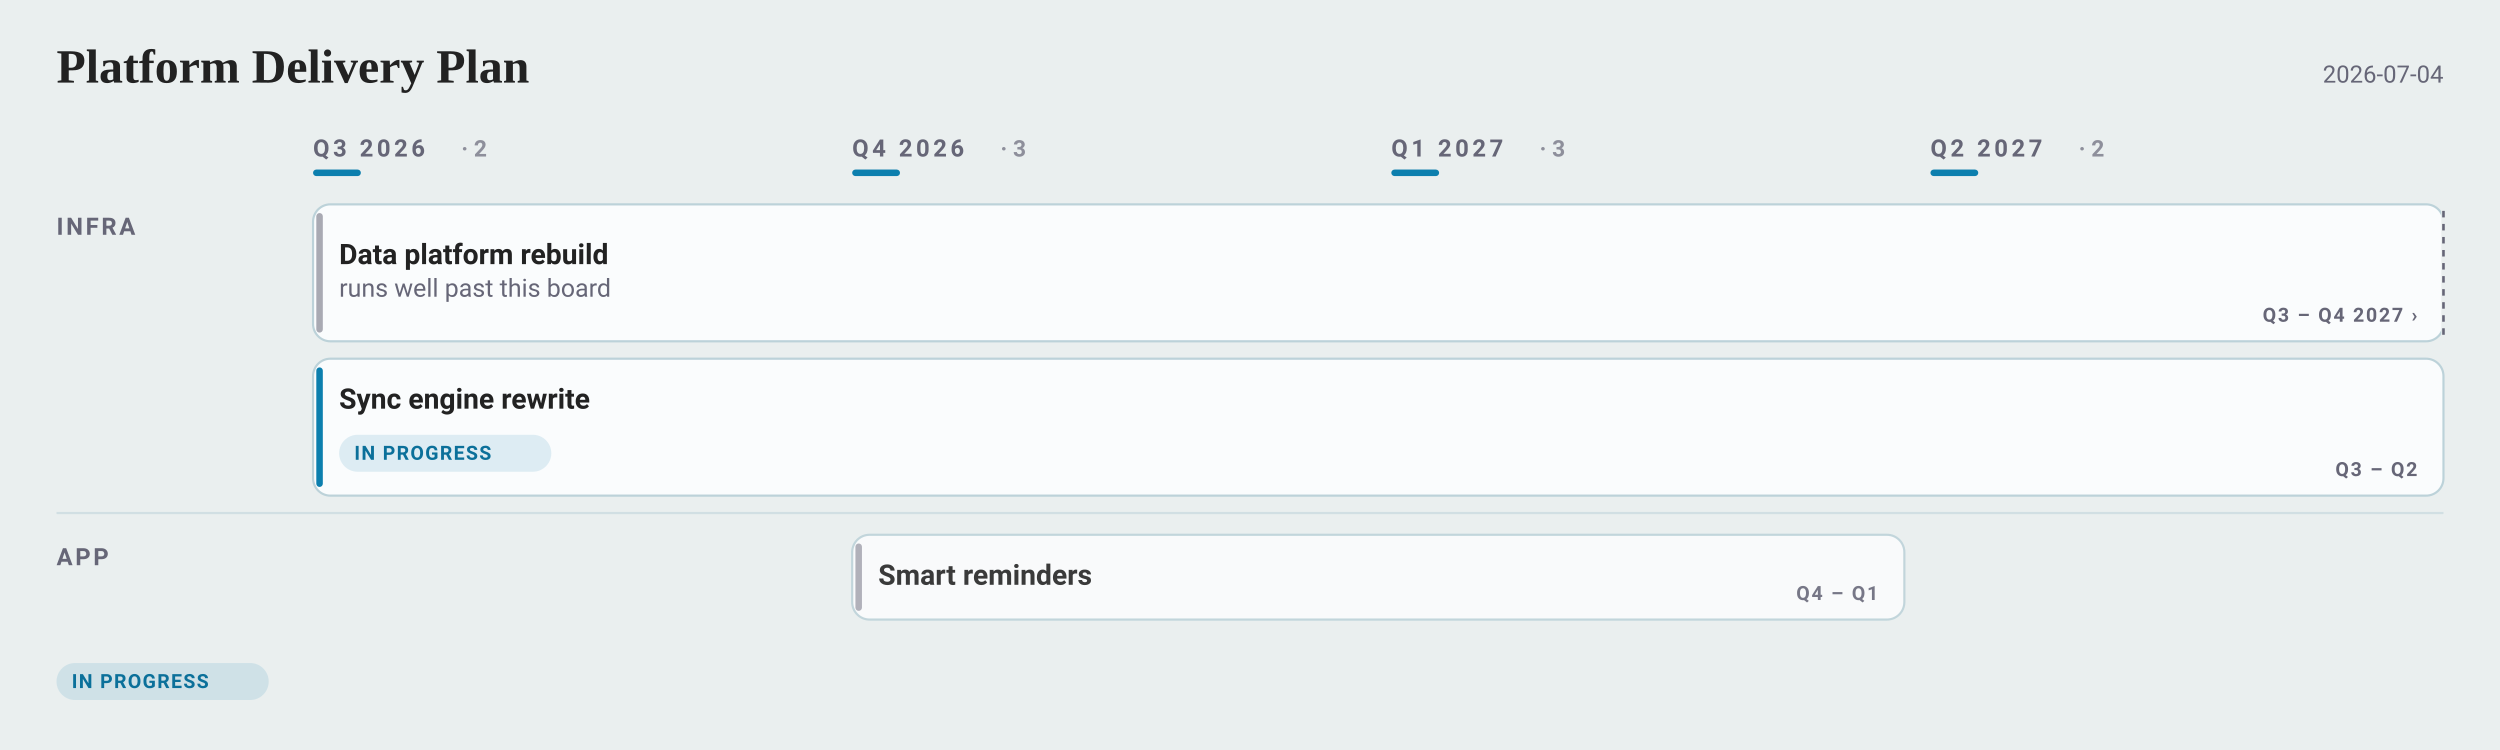
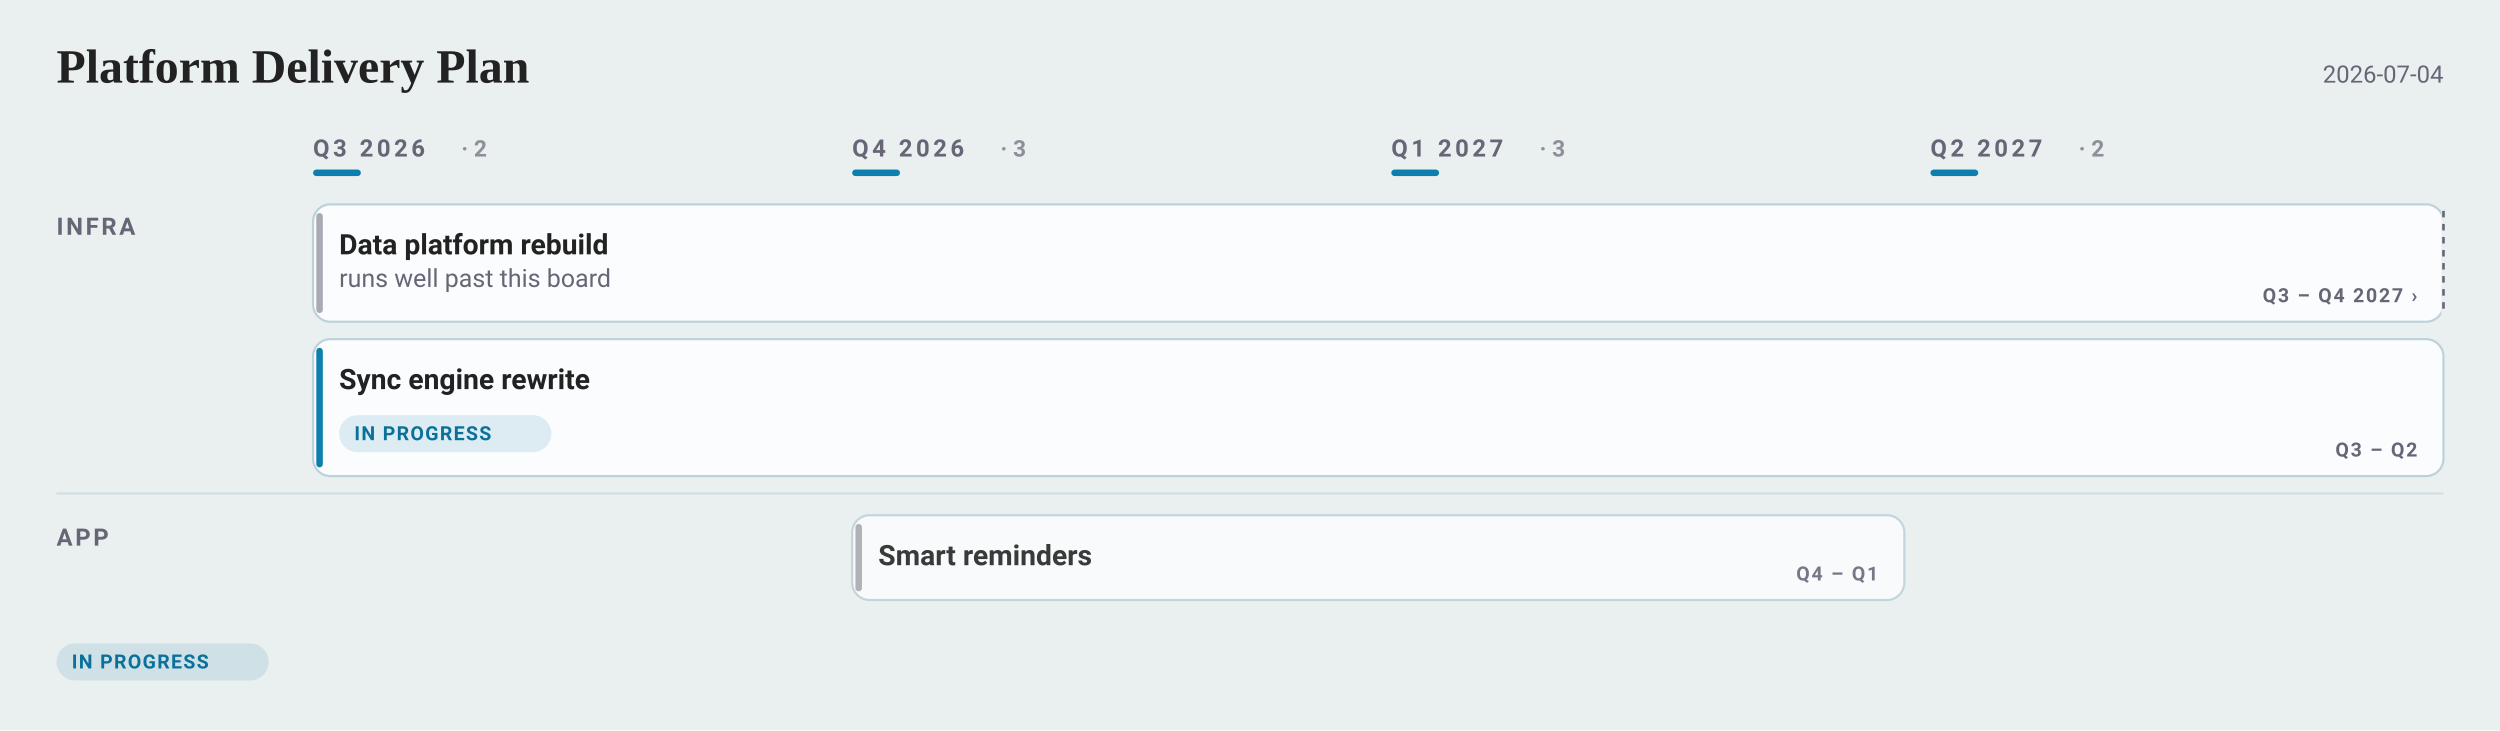
- <svg xmlns="http://www.w3.org/2000/svg" width="1150" height="345" viewBox="0 0 1150 345" font-family="-apple-system, BlinkMacSystemFont, &quot;Segoe UI&quot;, Roboto, sans-serif">
-   <rect width="1150" height="345" fill="#eaefef" />
+ <svg xmlns="http://www.w3.org/2000/svg" width="1150" height="336" viewBox="0 0 1150 336" font-family="-apple-system, BlinkMacSystemFont, &quot;Segoe UI&quot;, Roboto, sans-serif">
+   <rect width="1150" height="336" fill="#eaefef" />
  <text x="26" y="38" font-family="Charter, Georgia, &quot;Times New Roman&quot;, serif" font-size="22" font-weight="700" fill="#222">Platform Delivery Plan</text>
  <text x="1124" y="38" text-anchor="end" font-size="11" fill="#667">2026-07-04</text>
  <text x="144" y="72" font-size="11" font-weight="600" letter-spacing="1.6" fill="#667">Q3 2026</text>
  <text x="212.2" y="72" font-size="10.5" font-weight="600" fill="#667" opacity="0.7">· 2</text>
  <rect x="144" y="78" width="22" height="3" rx="1.5" fill="#0C7FAE" />
  <text x="392" y="72" font-size="11" font-weight="600" letter-spacing="1.6" fill="#667">Q4 2026</text>
  <text x="460.2" y="72" font-size="10.5" font-weight="600" fill="#667" opacity="0.7">· 3</text>
  <rect x="392" y="78" width="22" height="3" rx="1.5" fill="#0C7FAE" />
  <text x="640" y="72" font-size="11" font-weight="600" letter-spacing="1.6" fill="#667">Q1 2027</text>
  <text x="708.2" y="72" font-size="10.5" font-weight="600" fill="#667" opacity="0.7">· 3</text>
  <rect x="640" y="78" width="22" height="3" rx="1.5" fill="#0C7FAE" />
  <text x="888" y="72" font-size="11" font-weight="600" letter-spacing="1.6" fill="#667">Q2 2027</text>
  <text x="956.2" y="72" font-size="10.5" font-weight="600" fill="#667" opacity="0.7">· 2</text>
  <rect x="888" y="78" width="22" height="3" rx="1.5" fill="#0C7FAE" />
  <text x="26" y="108" font-size="11" font-weight="600" letter-spacing="1.2" fill="#667">INFRA</text>
-   <rect data-cell="0|Infra" x="144" y="88" width="236" height="152" fill="transparent" />
-   <rect data-cell="1|Infra" x="392" y="88" width="236" height="152" fill="transparent" />
-   <rect data-cell="2|Infra" x="640" y="88" width="236" height="152" fill="transparent" />
-   <rect data-cell="3|Infra" x="888" y="88" width="236" height="152" fill="transparent" />
+   <rect data-cell="0|Infra" x="144" y="88" width="236" height="143" fill="transparent" />
+   <rect data-cell="1|Infra" x="392" y="88" width="236" height="143" fill="transparent" />
+   <rect data-cell="2|Infra" x="640" y="88" width="236" height="143" fill="transparent" />
+   <rect data-cell="3|Infra" x="888" y="88" width="236" height="143" fill="transparent" />
  <g data-edit="cardmenu" data-line="5" data-key="data platform rebuild" opacity="1.00" tabindex="0" role="button" aria-label="More options: Data platform rebuild">
-     <rect data-hit="" x="144" y="94" width="980" height="63" rx="8" fill="#fafcfd" stroke="#bcd2d9" stroke-width="1" />
-     <text data-edit="title" data-line="5" data-raw="Data platform rebuild" tabindex="0" role="button" aria-label="Rename: Data platform rebuild" x="156" y="121.5" font-size="13" font-weight="600" fill="#222">Data platform rebuild</text>
-     <text data-edit="note" data-line="5" data-raw="runs well past this board" tabindex="0" role="button" aria-label="Edit note: Data platform rebuild" x="156" y="136.5" font-size="11.5" fill="#667">runs well past this board</text>
+     <rect data-hit="" x="144" y="94" width="980" height="54" rx="8" fill="#fafcfd" stroke="#bcd2d9" stroke-width="1" />
+     <text data-edit="title" data-line="5" data-raw="Data platform rebuild" tabindex="0" role="button" aria-label="Rename: Data platform rebuild" x="156" y="117" font-size="13" font-weight="600" fill="#222">Data platform rebuild</text>
+     <text data-edit="note" data-line="5" data-raw="runs well past this board" tabindex="0" role="button" aria-label="Edit note: Data platform rebuild" x="156" y="132" font-size="11.5" fill="#667">runs well past this board</text>
  </g>
-   <rect x="145.5" y="98" width="3" height="55" rx="1.5" fill="#667" opacity="0.55" />
-   <text x="1112" y="148" text-anchor="end" font-size="9" font-weight="600" letter-spacing="0.8" fill="#667" opacity="1.00">Q3 – Q4 2027 ›</text>
-   <line x1="1124" y1="97" x2="1124" y2="154" stroke="#eaefef" stroke-width="2" />
-   <line x1="1124" y1="97" x2="1124" y2="154" stroke="#667" stroke-width="1.2" stroke-dasharray="3 3" opacity="1.00" />
+   <rect x="145.5" y="98" width="3" height="46" rx="1.5" fill="#667" opacity="0.55" />
+   <text x="1112" y="139" text-anchor="end" font-size="9" font-weight="600" letter-spacing="0.8" fill="#667" opacity="1.00">Q3 – Q4 2027 ›</text>
+   <line x1="1124" y1="97" x2="1124" y2="145" stroke="#eaefef" stroke-width="2" />
+   <line x1="1124" y1="97" x2="1124" y2="145" stroke="#667" stroke-width="1.2" stroke-dasharray="3 3" opacity="1.00" />
  <g data-edit="cardmenu" data-line="6" data-key="sync engine rewrite" opacity="1.00" tabindex="0" role="button" aria-label="More options: Sync engine rewrite">
-     <rect data-hit="" x="144" y="165" width="980" height="63" rx="8" fill="#fafcfd" stroke="#bcd2d9" stroke-width="1" />
-     <text data-edit="title" data-line="6" data-raw="Sync engine rewrite" tabindex="0" role="button" aria-label="Rename: Sync engine rewrite" x="156" y="188" font-size="13" font-weight="600" fill="#222">Sync engine rewrite</text>
+     <rect data-hit="" x="144" y="156" width="980" height="63" rx="8" fill="#fafcfd" stroke="#bcd2d9" stroke-width="1" />
+     <text data-edit="title" data-line="6" data-raw="Sync engine rewrite" tabindex="0" role="button" aria-label="Rename: Sync engine rewrite" x="156" y="179" font-size="13" font-weight="600" fill="#222">Sync engine rewrite</text>
    <g data-edit="status" data-line="6" data-raw="doing" tabindex="0" role="button" aria-label="Cycle status: Sync engine rewrite">
-       <rect x="156" y="200" width="97.6" height="17" rx="8.5" fill="#0C7FAE1F" />
-       <text x="163" y="211.5" font-size="9" font-weight="600" letter-spacing="0.6" fill="#0B709A">IN PROGRESS</text>
+       <rect x="156" y="191" width="97.6" height="17" rx="8.5" fill="#0C7FAE1F" />
+       <text x="163" y="202.5" font-size="9" font-weight="600" letter-spacing="0.6" fill="#0B709A">IN PROGRESS</text>
    </g>
  </g>
-   <rect x="145.5" y="169" width="3" height="55" rx="1.5" fill="#0C7FAE" opacity="1.00" />
-   <text x="1112" y="219" text-anchor="end" font-size="9" font-weight="600" letter-spacing="0.8" fill="#667" opacity="1.00">Q3 – Q2</text>
-   <line x1="26" y1="236" x2="1124" y2="236" stroke="#bcd2d9" stroke-width="1" opacity="0.55" />
-   <text x="26" y="260" font-size="11" font-weight="600" letter-spacing="1.2" fill="#667">APP</text>
-   <rect data-cell="0|App" x="144" y="240" width="236" height="57" fill="transparent" />
-   <rect data-cell="1|App" x="392" y="240" width="236" height="57" fill="transparent" />
-   <rect data-cell="2|App" x="640" y="240" width="236" height="57" fill="transparent" />
-   <rect data-cell="3|App" x="888" y="240" width="236" height="57" fill="transparent" />
+   <rect x="145.5" y="160" width="3" height="55" rx="1.5" fill="#0C7FAE" opacity="1.00" />
+   <text x="1112" y="210" text-anchor="end" font-size="9" font-weight="600" letter-spacing="0.8" fill="#667" opacity="1.00">Q3 – Q2</text>
+   <line x1="26" y1="227" x2="1124" y2="227" stroke="#bcd2d9" stroke-width="1" opacity="0.55" />
+   <text x="26" y="251" font-size="11" font-weight="600" letter-spacing="1.2" fill="#667">APP</text>
+   <rect data-cell="0|App" x="144" y="231" width="236" height="57" fill="transparent" />
+   <rect data-cell="1|App" x="392" y="231" width="236" height="57" fill="transparent" />
+   <rect data-cell="2|App" x="640" y="231" width="236" height="57" fill="transparent" />
+   <rect data-cell="3|App" x="888" y="231" width="236" height="57" fill="transparent" />
  <g data-edit="cardmenu" data-line="8" data-key="smart reminders" opacity="0.88" tabindex="0" role="button" aria-label="More options: Smart reminders">
-     <rect data-hit="" x="392" y="246" width="484" height="39" rx="8" fill="#fafcfd" stroke="#bcd2d9" stroke-width="1" />
-     <text data-edit="title" data-line="8" data-raw="Smart reminders" tabindex="0" role="button" aria-label="Rename: Smart reminders" x="404" y="269" font-size="13" font-weight="600" fill="#222">Smart reminders</text>
+     <rect data-hit="" x="392" y="237" width="484" height="39" rx="8" fill="#fafcfd" stroke="#bcd2d9" stroke-width="1" />
+     <text data-edit="title" data-line="8" data-raw="Smart reminders" tabindex="0" role="button" aria-label="Rename: Smart reminders" x="404" y="260" font-size="13" font-weight="600" fill="#222">Smart reminders</text>
  </g>
-   <rect x="393.5" y="250" width="3" height="31" rx="1.5" fill="#667" opacity="0.49" />
-   <text x="864" y="276" text-anchor="end" font-size="9" font-weight="600" letter-spacing="0.8" fill="#667" opacity="0.88">Q4 – Q1</text>
-   <rect x="26" y="305" width="97.6" height="17" rx="8.5" fill="#0C7FAE1F" />
-   <text x="33" y="316.5" font-size="9" font-weight="600" letter-spacing="0.6" fill="#0B709A">IN PROGRESS</text>
+   <rect x="393.5" y="241" width="3" height="31" rx="1.5" fill="#667" opacity="0.49" />
+   <text x="864" y="267" text-anchor="end" font-size="9" font-weight="600" letter-spacing="0.8" fill="#667" opacity="0.88">Q4 – Q1</text>
+   <rect x="26" y="296" width="97.6" height="17" rx="8.5" fill="#0C7FAE1F" />
+   <text x="33" y="307.5" font-size="9" font-weight="600" letter-spacing="0.6" fill="#0B709A">IN PROGRESS</text>
</svg>
